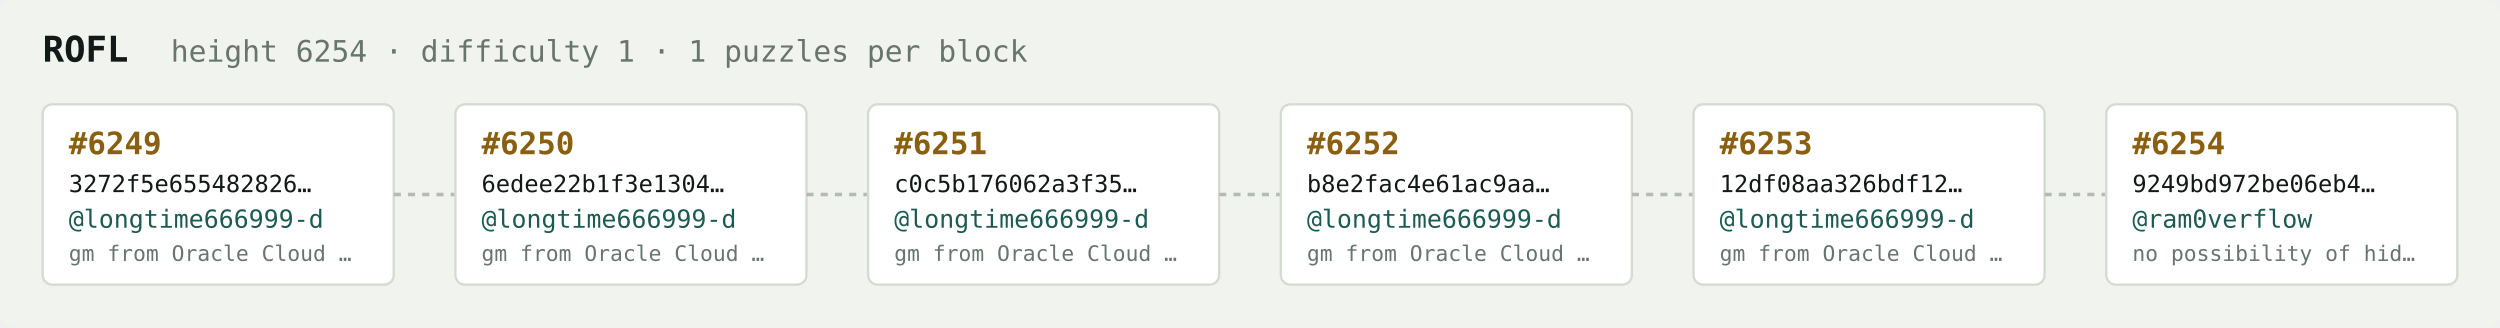
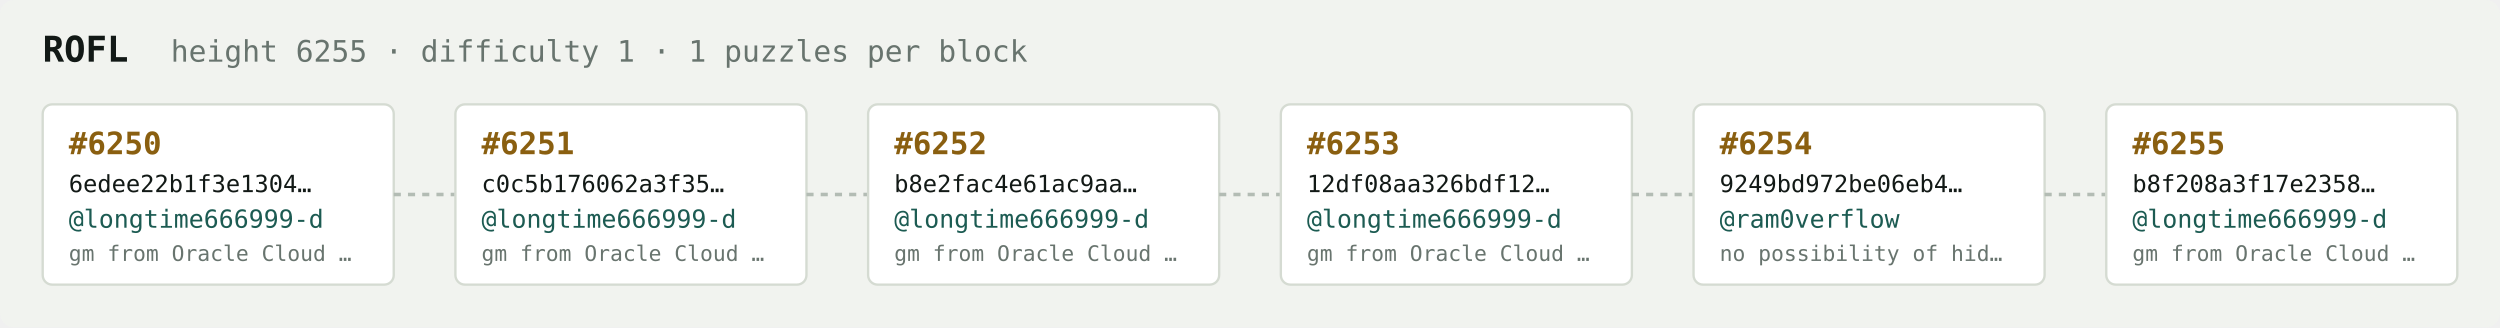
<svg xmlns="http://www.w3.org/2000/svg" width="1054" height="138" viewBox="0 0 1054 138" font-family="ui-monospace,SFMono-Regular,Menlo,monospace">
  <rect fill="#f1f3ef" width="1054" height="138" rx="6" />
  <text x="18" y="26" fill="#121916" font-size="15" font-weight="700">ROFL</text>
-   <text x="72" y="26" fill="#68746e" font-size="12.5">height 6254 · difficulty 1 · 1 puzzles per block</text>
+   <text x="72" y="26" fill="#68746e" font-size="12.5">height 6255 · difficulty 1 · 1 puzzles per block</text>
  <rect x="18" y="44" width="148" height="76" rx="4" fill="#ffffff" stroke="#d5dbd2" stroke-width="1" />
-   <text x="29" y="65" fill="#8a5f10" font-size="13" font-weight="700">#6249</text>
-   <text x="29" y="81" fill="#121916" font-size="10">3272f5e655482826…</text>
+   <text x="29" y="65" fill="#8a5f10" font-size="13" font-weight="700">#6250</text>
+   <text x="29" y="81" fill="#121916" font-size="10">6edee22b1f3e1304…</text>
  <text x="29" y="96" fill="#1c5b52" font-size="10.5">@longtime666999-d</text>
  <text x="29" y="110" fill="#68746e" font-size="9">gm from Oracle Cloud …</text>
  <line x1="166" y1="82.0" x2="192" y2="82.0" stroke="#b3bcb4" stroke-width="1.5" stroke-dasharray="3 3" />
  <rect x="192" y="44" width="148" height="76" rx="4" fill="#ffffff" stroke="#d5dbd2" stroke-width="1" />
-   <text x="203" y="65" fill="#8a5f10" font-size="13" font-weight="700">#6250</text>
-   <text x="203" y="81" fill="#121916" font-size="10">6edee22b1f3e1304…</text>
+   <text x="203" y="65" fill="#8a5f10" font-size="13" font-weight="700">#6251</text>
+   <text x="203" y="81" fill="#121916" font-size="10">c0c5b176062a3f35…</text>
  <text x="203" y="96" fill="#1c5b52" font-size="10.5">@longtime666999-d</text>
  <text x="203" y="110" fill="#68746e" font-size="9">gm from Oracle Cloud …</text>
  <line x1="340" y1="82.0" x2="366" y2="82.0" stroke="#b3bcb4" stroke-width="1.5" stroke-dasharray="3 3" />
  <rect x="366" y="44" width="148" height="76" rx="4" fill="#ffffff" stroke="#d5dbd2" stroke-width="1" />
-   <text x="377" y="65" fill="#8a5f10" font-size="13" font-weight="700">#6251</text>
-   <text x="377" y="81" fill="#121916" font-size="10">c0c5b176062a3f35…</text>
+   <text x="377" y="65" fill="#8a5f10" font-size="13" font-weight="700">#6252</text>
+   <text x="377" y="81" fill="#121916" font-size="10">b8e2fac4e61ac9aa…</text>
  <text x="377" y="96" fill="#1c5b52" font-size="10.5">@longtime666999-d</text>
  <text x="377" y="110" fill="#68746e" font-size="9">gm from Oracle Cloud …</text>
  <line x1="514" y1="82.0" x2="540" y2="82.0" stroke="#b3bcb4" stroke-width="1.5" stroke-dasharray="3 3" />
  <rect x="540" y="44" width="148" height="76" rx="4" fill="#ffffff" stroke="#d5dbd2" stroke-width="1" />
-   <text x="551" y="65" fill="#8a5f10" font-size="13" font-weight="700">#6252</text>
-   <text x="551" y="81" fill="#121916" font-size="10">b8e2fac4e61ac9aa…</text>
+   <text x="551" y="65" fill="#8a5f10" font-size="13" font-weight="700">#6253</text>
+   <text x="551" y="81" fill="#121916" font-size="10">12df08aa326bdf12…</text>
  <text x="551" y="96" fill="#1c5b52" font-size="10.5">@longtime666999-d</text>
  <text x="551" y="110" fill="#68746e" font-size="9">gm from Oracle Cloud …</text>
  <line x1="688" y1="82.0" x2="714" y2="82.0" stroke="#b3bcb4" stroke-width="1.5" stroke-dasharray="3 3" />
  <rect x="714" y="44" width="148" height="76" rx="4" fill="#ffffff" stroke="#d5dbd2" stroke-width="1" />
-   <text x="725" y="65" fill="#8a5f10" font-size="13" font-weight="700">#6253</text>
-   <text x="725" y="81" fill="#121916" font-size="10">12df08aa326bdf12…</text>
-   <text x="725" y="96" fill="#1c5b52" font-size="10.5">@longtime666999-d</text>
-   <text x="725" y="110" fill="#68746e" font-size="9">gm from Oracle Cloud …</text>
+   <text x="725" y="65" fill="#8a5f10" font-size="13" font-weight="700">#6254</text>
+   <text x="725" y="81" fill="#121916" font-size="10">9249bd972be06eb4…</text>
+   <text x="725" y="96" fill="#1c5b52" font-size="10.5">@ram0verflow</text>
+   <text x="725" y="110" fill="#68746e" font-size="9">no possibility of hid…</text>
  <line x1="862" y1="82.0" x2="888" y2="82.0" stroke="#b3bcb4" stroke-width="1.5" stroke-dasharray="3 3" />
  <rect x="888" y="44" width="148" height="76" rx="4" fill="#ffffff" stroke="#d5dbd2" stroke-width="1" />
-   <text x="899" y="65" fill="#8a5f10" font-size="13" font-weight="700">#6254</text>
-   <text x="899" y="81" fill="#121916" font-size="10">9249bd972be06eb4…</text>
-   <text x="899" y="96" fill="#1c5b52" font-size="10.5">@ram0verflow</text>
-   <text x="899" y="110" fill="#68746e" font-size="9">no possibility of hid…</text>
+   <text x="899" y="65" fill="#8a5f10" font-size="13" font-weight="700">#6255</text>
+   <text x="899" y="81" fill="#121916" font-size="10">b8f208a3f17e2358…</text>
+   <text x="899" y="96" fill="#1c5b52" font-size="10.5">@longtime666999-d</text>
+   <text x="899" y="110" fill="#68746e" font-size="9">gm from Oracle Cloud …</text>
</svg>
